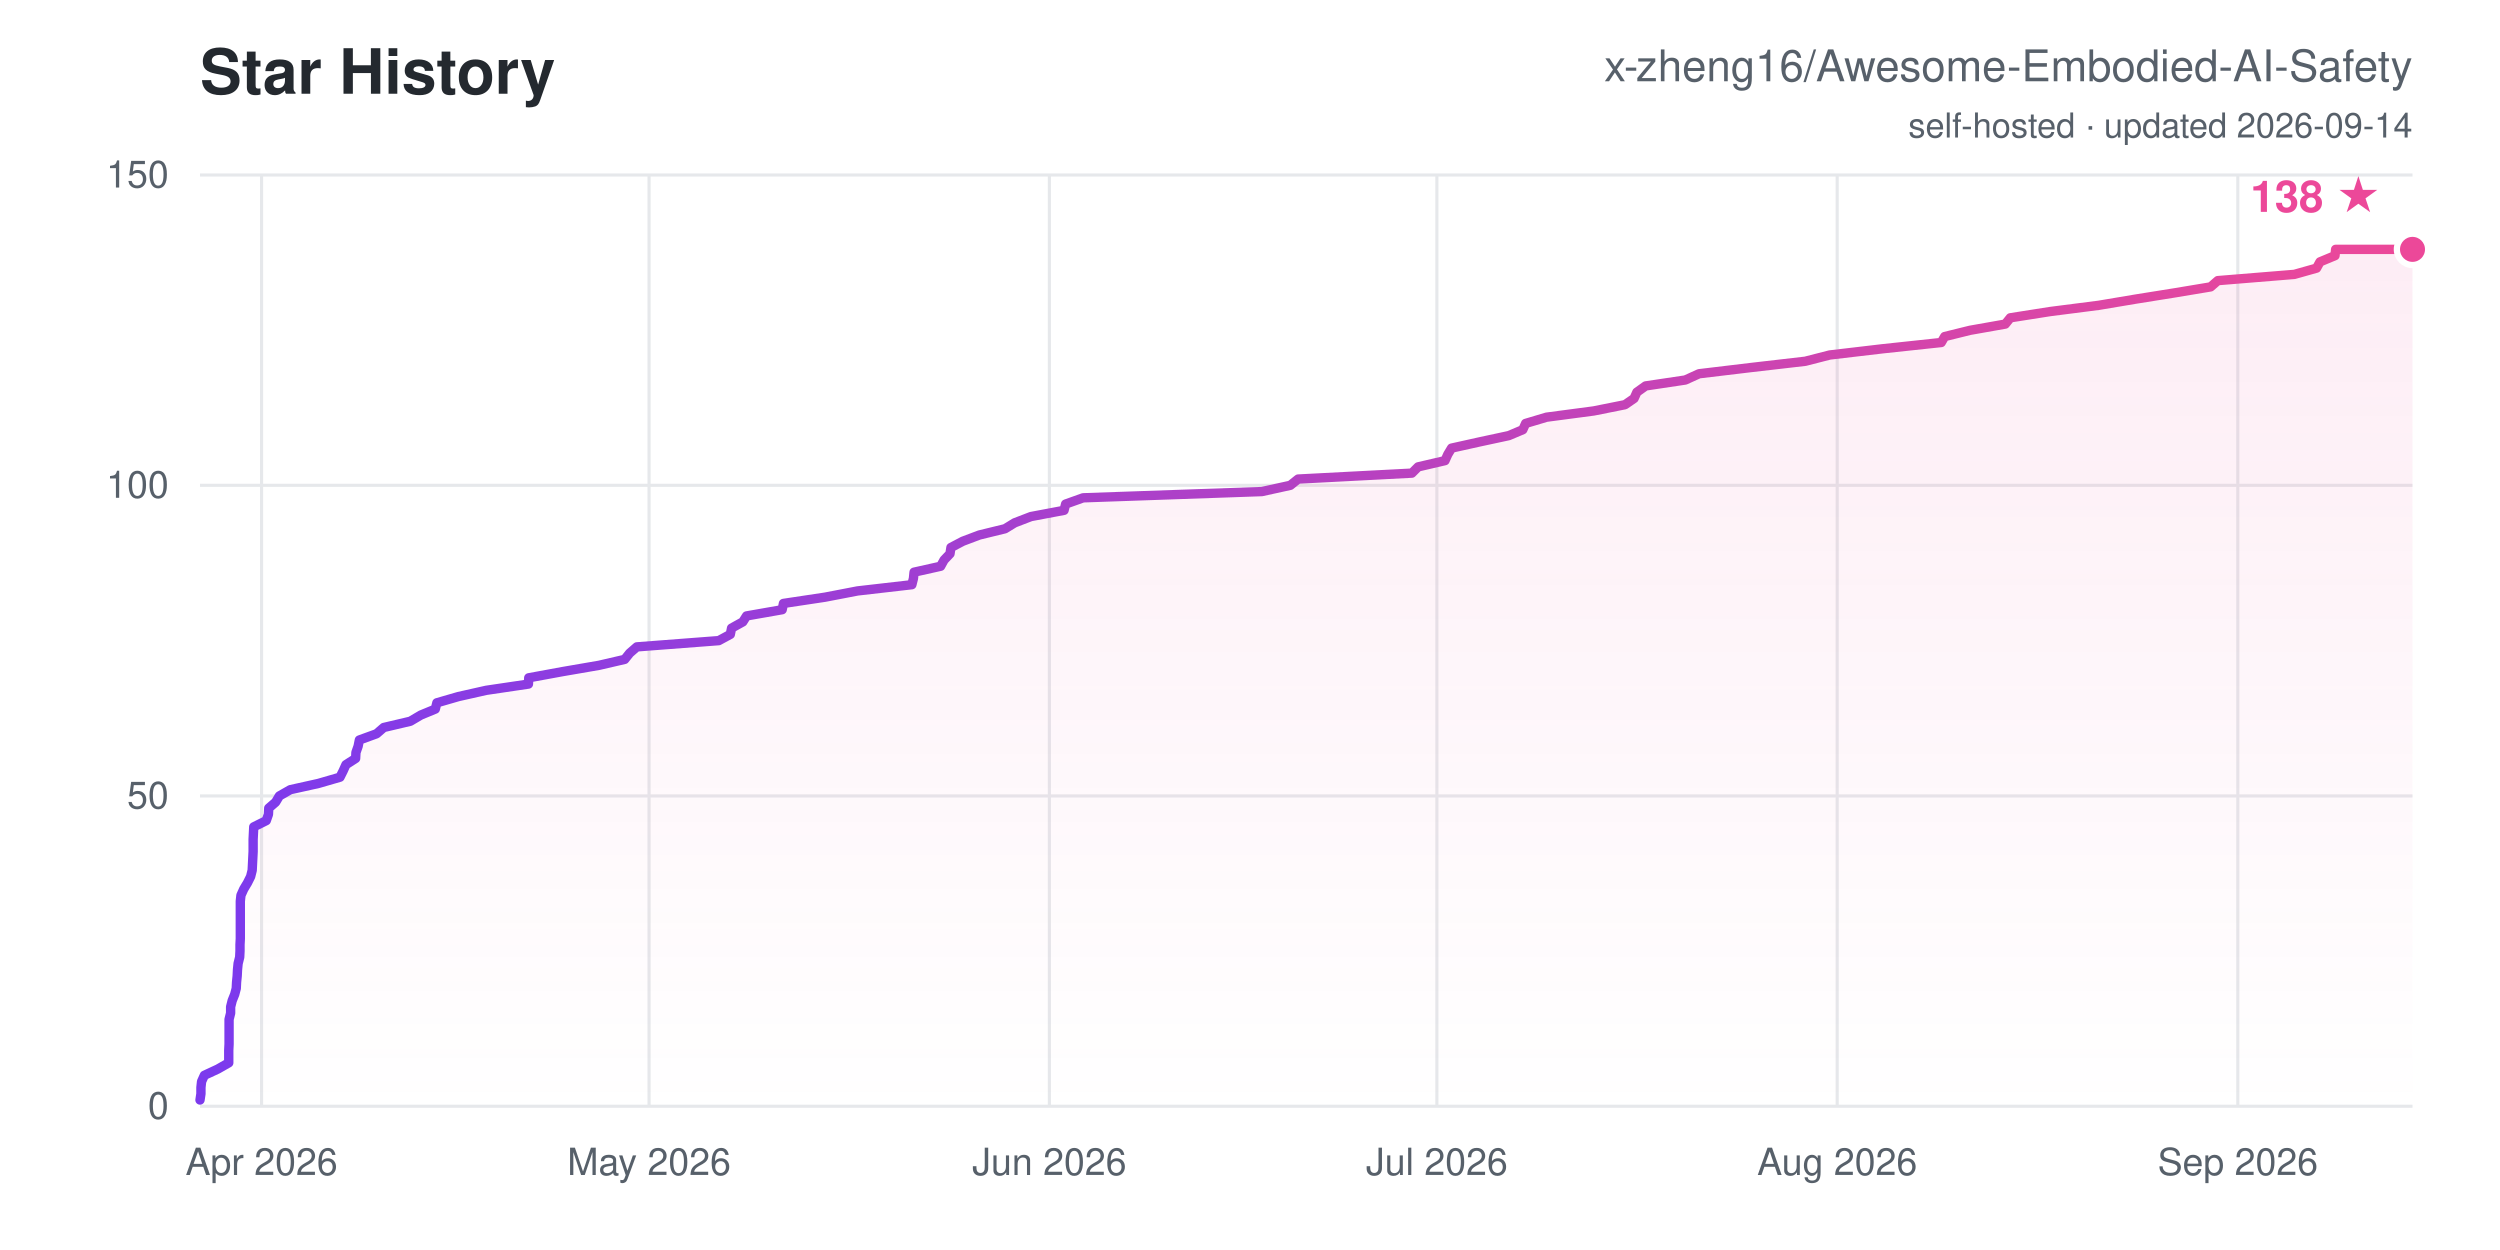
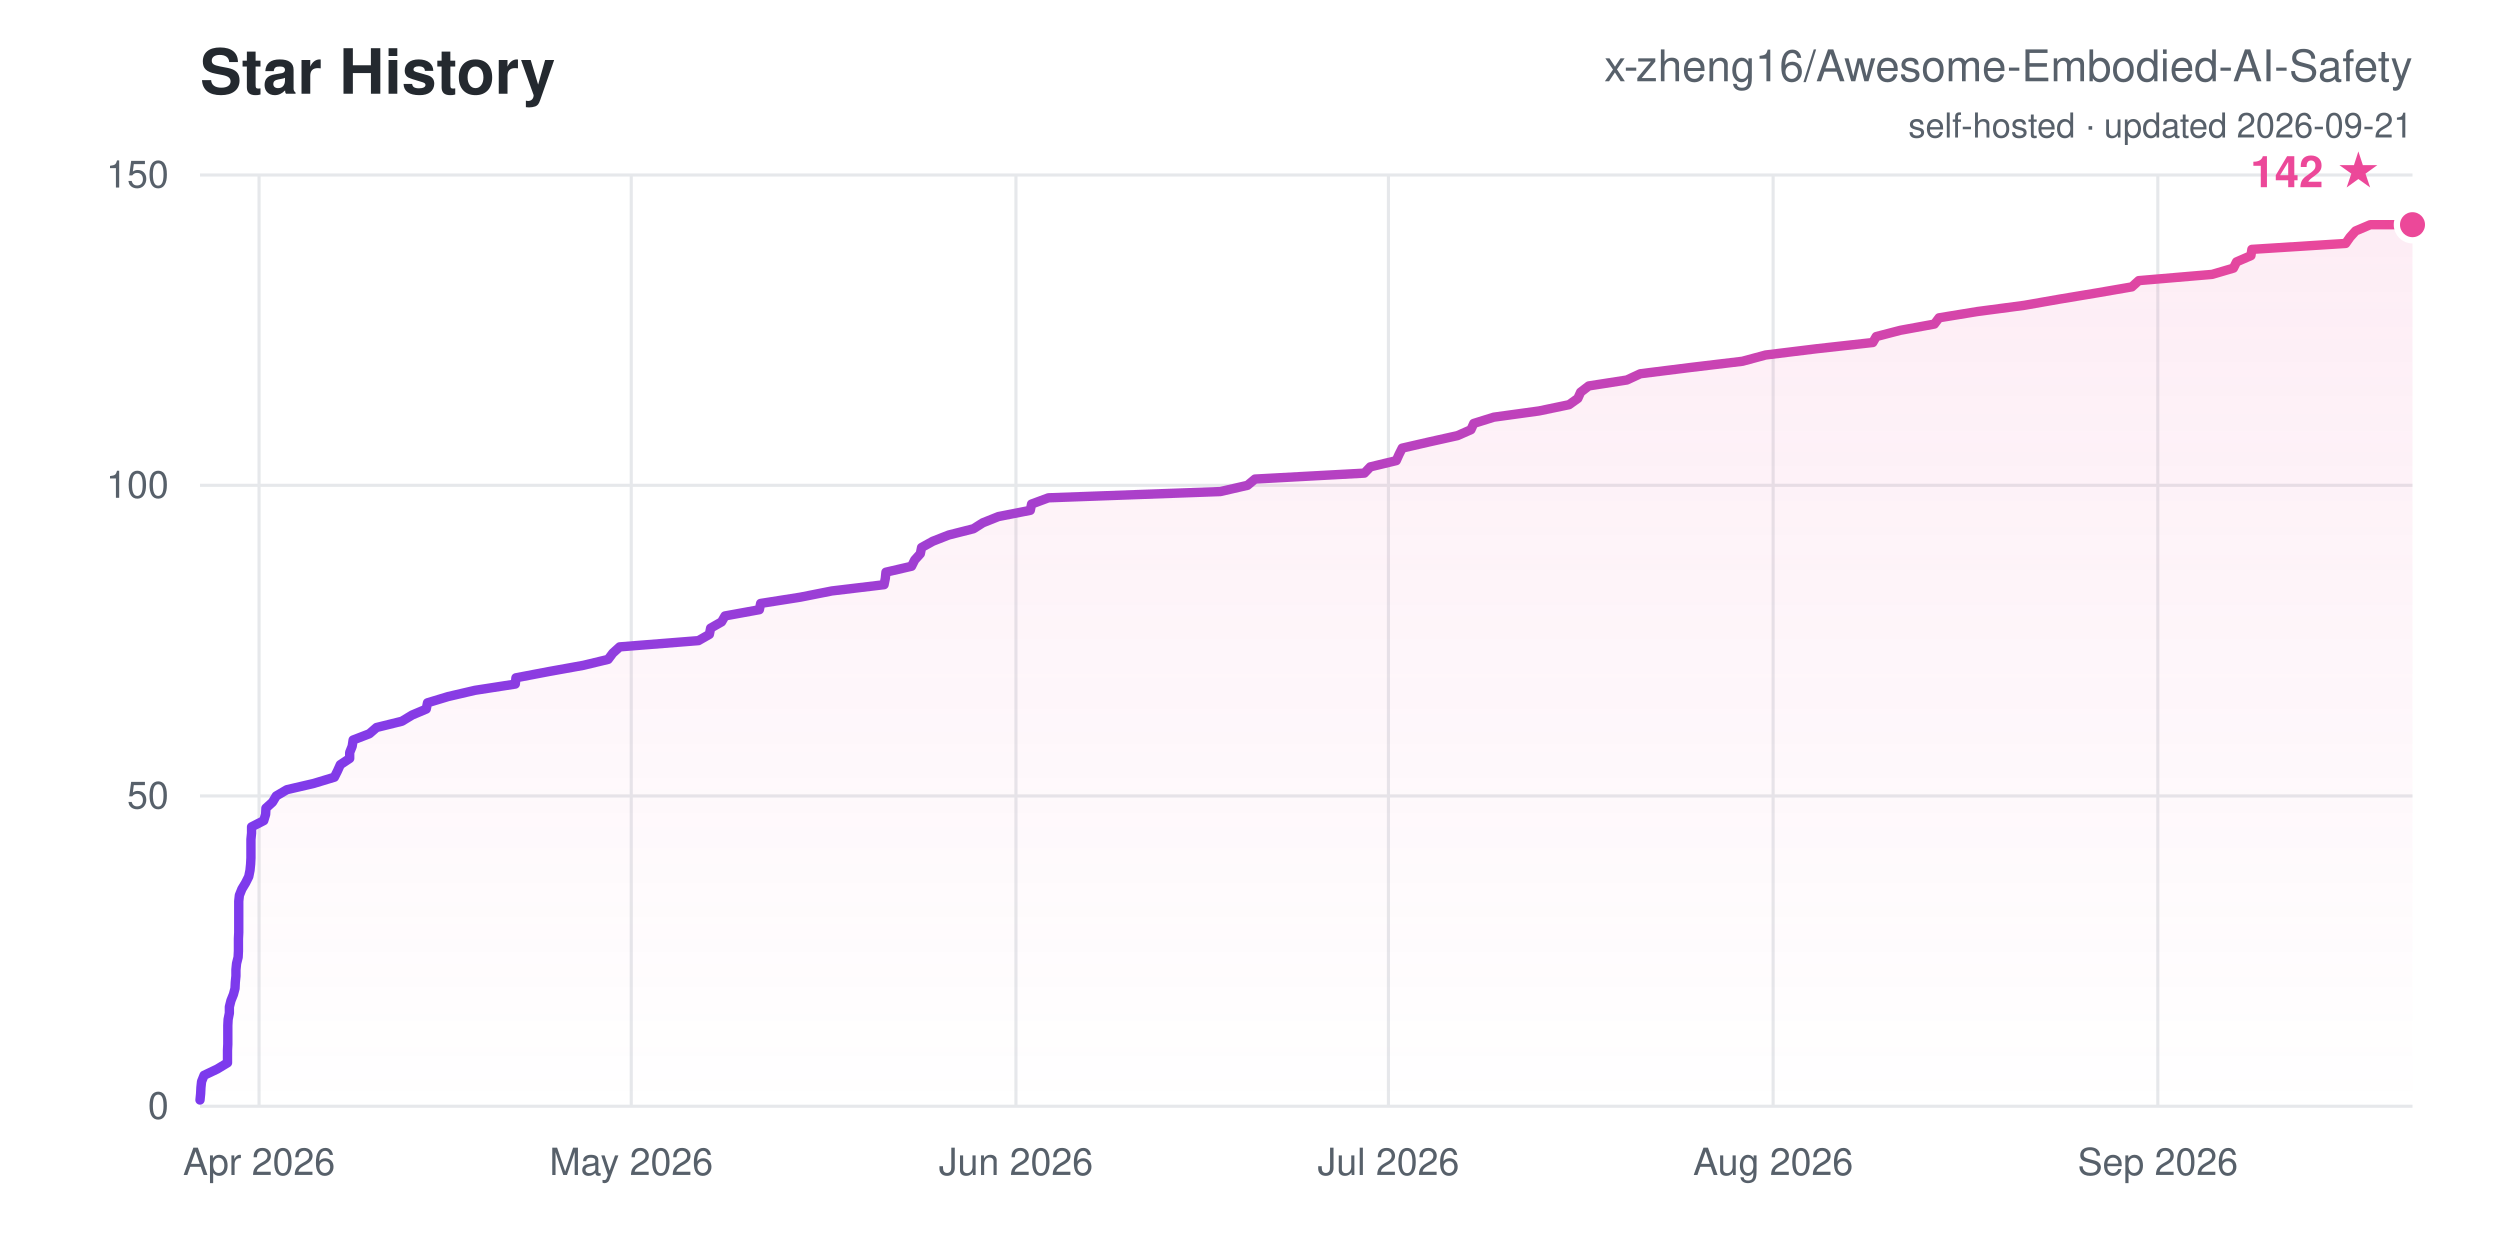
<svg xmlns="http://www.w3.org/2000/svg" width="800" height="400" viewBox="0 0 800 400" font-family="-apple-system,Segoe UI,Helvetica,Arial,sans-serif">
  <defs>
    <linearGradient id="ln" x1="0" y1="0" x2="1" y2="0">
      <stop offset="0" stop-color="#7c3aed" />
      <stop offset="1" stop-color="#ec4899" />
    </linearGradient>
    <linearGradient id="ar" x1="0" y1="0" x2="0" y2="1">
      <stop offset="0" stop-color="#ec4899" stop-opacity="0.1" />
      <stop offset="1" stop-color="#ec4899" stop-opacity="0" />
    </linearGradient>
  </defs>
  <rect width="800" height="400" fill="#ffffff" />
  <text x="64" y="30" font-size="20" font-weight="700" fill="#24292f">Star History</text>
  <text x="772" y="26" font-size="14" text-anchor="end" fill="#57606a">x-zheng16/Awesome-Embodied-AI-Safety</text>
-   <text x="772" y="44" font-size="11" text-anchor="end" fill="#57606a">self-hosted · updated 2026-09-14</text>
+   <text x="772" y="44" font-size="11" text-anchor="end" fill="#57606a">self-hosted · updated 2026-09-21</text>
  <line x1="64" y1="354.0" x2="772" y2="354.0" stroke="#e6e8eb" stroke-width="1" />
  <text x="54" y="358.0" font-size="12" text-anchor="end" fill="#57606a">0</text>
  <line x1="64" y1="254.7" x2="772" y2="254.7" stroke="#e6e8eb" stroke-width="1" />
  <text x="54" y="258.7" font-size="12" text-anchor="end" fill="#57606a">50</text>
  <line x1="64" y1="155.3" x2="772" y2="155.3" stroke="#e6e8eb" stroke-width="1" />
  <text x="54" y="159.3" font-size="12" text-anchor="end" fill="#57606a">100</text>
  <line x1="64" y1="56.0" x2="772" y2="56.0" stroke="#e6e8eb" stroke-width="1" />
  <text x="54" y="60.0" font-size="12" text-anchor="end" fill="#57606a">150</text>
-   <line x1="83.7" y1="56" x2="83.7" y2="354" stroke="#e6e8eb" stroke-width="1" />
-   <text x="83.7" y="376" font-size="12" text-anchor="middle" fill="#57606a">Apr 2026</text>
-   <line x1="207.7" y1="56" x2="207.7" y2="354" stroke="#e6e8eb" stroke-width="1" />
-   <text x="207.7" y="376" font-size="12" text-anchor="middle" fill="#57606a">May 2026</text>
-   <line x1="335.8" y1="56" x2="335.8" y2="354" stroke="#e6e8eb" stroke-width="1" />
-   <text x="335.8" y="376" font-size="12" text-anchor="middle" fill="#57606a">Jun 2026</text>
-   <line x1="459.8" y1="56" x2="459.8" y2="354" stroke="#e6e8eb" stroke-width="1" />
-   <text x="459.8" y="376" font-size="12" text-anchor="middle" fill="#57606a">Jul 2026</text>
-   <line x1="587.9" y1="56" x2="587.9" y2="354" stroke="#e6e8eb" stroke-width="1" />
-   <text x="587.9" y="376" font-size="12" text-anchor="middle" fill="#57606a">Aug 2026</text>
-   <line x1="716.1" y1="56" x2="716.1" y2="354" stroke="#e6e8eb" stroke-width="1" />
-   <text x="716.1" y="376" font-size="12" text-anchor="middle" fill="#57606a">Sep 2026</text>
-   <polygon points="64.0,354.0 64.0,352.0 64.3,350.0 64.3,348.0 64.5,346.1 65.4,344.1 69.7,342.1 73.2,340.1 73.2,338.1 73.2,336.1 73.3,334.1 73.3,332.1 73.3,330.2 73.3,328.2 73.3,326.2 73.8,324.2 73.8,322.2 74.3,320.2 75.1,318.2 75.6,316.3 75.7,314.3 75.9,312.3 76.0,310.3 76.2,308.3 76.7,306.3 76.8,304.3 76.8,302.3 76.9,300.4 76.9,298.4 76.9,296.4 76.9,294.4 76.9,292.4 76.9,290.4 76.9,288.4 77.1,286.5 78.0,284.5 79.2,282.5 80.2,280.5 80.7,278.5 80.8,276.5 80.9,274.5 81.0,272.5 81.0,270.6 81.0,268.6 81.1,266.6 81.2,264.6 85.2,262.6 85.9,260.6 86.0,258.6 88.2,256.7 89.4,254.7 92.9,252.7 101.9,250.7 108.8,248.7 109.8,246.7 110.7,244.7 113.8,242.7 113.9,240.8 114.6,238.8 115.0,236.8 120.5,234.8 122.8,232.8 131.3,230.8 134.7,228.8 139.3,226.9 139.8,224.9 146.7,222.9 155.6,220.9 169.1,218.9 169.2,216.9 180.1,214.9 191.7,212.9 199.9,211.0 201.5,209.0 203.8,207.0 230.0,205.0 233.7,203.0 234.1,201.0 237.7,199.0 238.9,197.1 250.3,195.1 250.7,193.1 264.0,191.1 274.4,189.1 291.8,187.1 292.3,185.1 292.5,183.1 301.0,181.2 302.1,179.2 304.0,177.2 304.3,175.2 308.1,173.2 313.4,171.2 321.6,169.2 324.7,167.3 329.9,165.3 340.5,163.3 341.0,161.3 346.6,159.3 403.8,157.3 412.9,155.3 415.4,153.3 451.8,151.4 453.8,149.4 462.4,147.4 463.3,145.4 464.5,143.4 473.5,141.4 482.8,139.4 487.3,137.5 488.2,135.5 494.9,133.5 510.0,131.5 520.0,129.5 522.9,127.5 523.8,125.5 526.6,123.5 539.3,121.6 543.7,119.6 560.4,117.6 577.7,115.6 585.5,113.6 602.5,111.6 621.2,109.6 622.3,107.7 630.4,105.7 641.7,103.7 643.3,101.7 656.0,99.7 671.6,97.7 683.5,95.7 696.0,93.7 707.4,91.8 709.7,89.8 734.2,87.8 741.3,85.8 742.4,83.8 747.2,81.8 747.4,79.8 772.0,79.8 772.0,354.0" fill="url(#ar)" />
-   <polyline points="64.0,352.0 64.3,350.0 64.3,348.0 64.5,346.1 65.4,344.1 69.7,342.1 73.2,340.1 73.2,338.1 73.2,336.1 73.3,334.1 73.3,332.1 73.3,330.2 73.3,328.2 73.3,326.2 73.8,324.2 73.8,322.2 74.3,320.2 75.1,318.2 75.6,316.3 75.7,314.3 75.9,312.3 76.0,310.3 76.2,308.3 76.7,306.3 76.8,304.3 76.8,302.3 76.9,300.4 76.9,298.4 76.9,296.4 76.9,294.4 76.9,292.4 76.9,290.4 76.9,288.4 77.1,286.5 78.0,284.5 79.2,282.5 80.2,280.5 80.7,278.5 80.8,276.5 80.9,274.5 81.0,272.5 81.0,270.6 81.0,268.6 81.1,266.6 81.2,264.6 85.2,262.6 85.9,260.6 86.0,258.6 88.2,256.7 89.4,254.7 92.9,252.7 101.9,250.7 108.8,248.7 109.8,246.7 110.7,244.7 113.8,242.7 113.9,240.8 114.6,238.8 115.0,236.8 120.5,234.8 122.8,232.8 131.3,230.8 134.7,228.8 139.3,226.9 139.8,224.9 146.7,222.9 155.6,220.9 169.1,218.9 169.2,216.9 180.1,214.9 191.7,212.9 199.9,211.0 201.5,209.0 203.8,207.0 230.0,205.0 233.7,203.0 234.1,201.0 237.7,199.0 238.9,197.1 250.3,195.1 250.7,193.1 264.0,191.1 274.4,189.1 291.8,187.1 292.3,185.1 292.5,183.1 301.0,181.2 302.1,179.2 304.0,177.2 304.3,175.2 308.1,173.2 313.4,171.2 321.6,169.2 324.7,167.3 329.9,165.3 340.5,163.3 341.0,161.3 346.6,159.3 403.8,157.3 412.9,155.3 415.4,153.3 451.8,151.4 453.8,149.4 462.4,147.4 463.3,145.4 464.5,143.4 473.5,141.4 482.8,139.4 487.3,137.5 488.2,135.5 494.9,133.5 510.0,131.5 520.0,129.5 522.9,127.5 523.8,125.5 526.6,123.5 539.3,121.6 543.7,119.6 560.4,117.6 577.7,115.6 585.5,113.6 602.5,111.6 621.2,109.6 622.3,107.7 630.4,105.7 641.7,103.7 643.3,101.7 656.0,99.7 671.6,97.7 683.5,95.7 696.0,93.7 707.4,91.8 709.7,89.8 734.2,87.8 741.3,85.8 742.4,83.8 747.2,81.8 747.4,79.8 772.0,79.8" fill="none" stroke="url(#ln)" stroke-width="3" stroke-linejoin="round" stroke-linecap="round" />
-   <circle cx="772.0" cy="79.8" r="5" fill="#ec4899" stroke="#ffffff" stroke-width="2" />
-   <text x="762.0" y="67.8" font-size="14" font-weight="700" text-anchor="end" fill="#ec4899">138 ★</text>
+   <line x1="82.9" y1="56" x2="82.9" y2="354" stroke="#e6e8eb" stroke-width="1" />
+   <text x="82.9" y="376" font-size="12" text-anchor="middle" fill="#57606a">Apr 2026</text>
+   <line x1="202.0" y1="56" x2="202.0" y2="354" stroke="#e6e8eb" stroke-width="1" />
+   <text x="202.0" y="376" font-size="12" text-anchor="middle" fill="#57606a">May 2026</text>
+   <line x1="325.1" y1="56" x2="325.1" y2="354" stroke="#e6e8eb" stroke-width="1" />
+   <text x="325.1" y="376" font-size="12" text-anchor="middle" fill="#57606a">Jun 2026</text>
+   <line x1="444.3" y1="56" x2="444.3" y2="354" stroke="#e6e8eb" stroke-width="1" />
+   <text x="444.3" y="376" font-size="12" text-anchor="middle" fill="#57606a">Jul 2026</text>
+   <line x1="567.4" y1="56" x2="567.4" y2="354" stroke="#e6e8eb" stroke-width="1" />
+   <text x="567.4" y="376" font-size="12" text-anchor="middle" fill="#57606a">Aug 2026</text>
+   <line x1="690.5" y1="56" x2="690.5" y2="354" stroke="#e6e8eb" stroke-width="1" />
+   <text x="690.5" y="376" font-size="12" text-anchor="middle" fill="#57606a">Sep 2026</text>
+   <polygon points="64.0,354.0 64.0,352.0 64.2,350.0 64.3,348.0 64.5,346.1 65.3,344.1 69.5,342.1 72.8,340.1 72.8,338.1 72.8,336.1 72.9,334.1 72.9,332.1 72.9,330.2 72.9,328.2 73.0,326.2 73.4,324.2 73.4,322.2 73.9,320.2 74.7,318.2 75.2,316.3 75.3,314.3 75.5,312.3 75.5,310.3 75.7,308.3 76.2,306.3 76.3,304.3 76.3,302.3 76.3,300.4 76.4,298.4 76.4,296.4 76.4,294.4 76.4,292.4 76.4,290.4 76.4,288.4 76.6,286.5 77.4,284.5 78.6,282.5 79.6,280.5 80.0,278.5 80.2,276.5 80.3,274.5 80.3,272.5 80.3,270.6 80.3,268.6 80.5,266.6 80.5,264.6 84.4,262.6 85.0,260.6 85.1,258.6 87.2,256.7 88.4,254.7 91.8,252.7 100.4,250.7 107.0,248.7 108.0,246.7 108.9,244.7 111.9,242.7 111.9,240.8 112.7,238.8 113.0,236.8 118.2,234.8 120.5,232.8 128.6,230.8 131.9,228.8 136.4,226.9 136.8,224.9 143.4,222.9 152.0,220.9 164.9,218.9 165.1,216.9 175.6,214.9 186.7,212.9 194.6,211.0 196.1,209.0 198.3,207.0 223.5,205.0 227.0,203.0 227.4,201.0 230.9,199.0 232.0,197.1 243.0,195.1 243.4,193.1 256.1,191.1 266.2,189.1 282.9,187.1 283.3,185.1 283.5,183.1 291.7,181.2 292.7,179.2 294.5,177.2 294.9,175.2 298.5,173.2 303.6,171.2 311.5,169.2 314.5,167.3 319.5,165.3 329.7,163.3 330.1,161.3 335.5,159.3 390.5,157.3 399.2,155.3 401.6,153.3 436.6,151.4 438.5,149.4 446.8,147.4 447.7,145.4 448.7,143.4 457.4,141.4 466.4,139.4 470.7,137.5 471.6,135.5 478.0,133.5 492.5,131.5 502.1,129.5 504.9,127.5 505.8,125.5 508.4,123.5 520.6,121.6 524.9,119.6 540.9,117.6 557.6,115.6 565.0,113.6 581.3,111.6 599.3,109.6 600.4,107.7 608.1,105.7 619.0,103.7 620.5,101.7 632.7,99.7 647.8,97.7 659.2,95.7 671.2,93.7 682.2,91.8 684.4,89.8 707.9,87.8 714.7,85.8 715.7,83.8 720.3,81.8 720.6,79.8 750.6,77.9 752.0,75.9 753.8,73.9 758.5,71.9 772.0,71.9 772.0,354.0" fill="url(#ar)" />
+   <polyline points="64.0,352.0 64.2,350.0 64.3,348.0 64.5,346.1 65.3,344.1 69.5,342.1 72.8,340.1 72.8,338.1 72.8,336.1 72.9,334.1 72.9,332.1 72.9,330.2 72.9,328.2 73.0,326.2 73.4,324.2 73.4,322.2 73.9,320.2 74.7,318.2 75.2,316.3 75.3,314.3 75.5,312.3 75.5,310.3 75.7,308.3 76.2,306.3 76.3,304.3 76.3,302.3 76.3,300.4 76.4,298.4 76.4,296.4 76.4,294.4 76.4,292.4 76.4,290.4 76.4,288.4 76.6,286.5 77.4,284.5 78.6,282.5 79.6,280.5 80.0,278.5 80.2,276.5 80.3,274.5 80.3,272.5 80.3,270.6 80.3,268.6 80.5,266.6 80.5,264.6 84.4,262.6 85.0,260.6 85.1,258.6 87.2,256.7 88.4,254.7 91.8,252.7 100.4,250.7 107.0,248.7 108.0,246.7 108.9,244.7 111.9,242.7 111.9,240.8 112.7,238.8 113.0,236.8 118.2,234.8 120.5,232.8 128.6,230.8 131.9,228.8 136.4,226.9 136.8,224.9 143.4,222.9 152.0,220.9 164.9,218.9 165.1,216.9 175.6,214.9 186.7,212.9 194.6,211.0 196.1,209.0 198.3,207.0 223.5,205.0 227.0,203.0 227.4,201.0 230.9,199.0 232.0,197.1 243.0,195.1 243.4,193.1 256.1,191.1 266.2,189.1 282.9,187.1 283.3,185.1 283.5,183.1 291.7,181.2 292.7,179.2 294.5,177.2 294.9,175.2 298.5,173.2 303.6,171.2 311.5,169.2 314.5,167.3 319.5,165.3 329.7,163.3 330.1,161.3 335.5,159.3 390.5,157.3 399.2,155.3 401.6,153.3 436.6,151.4 438.5,149.4 446.8,147.4 447.7,145.4 448.7,143.4 457.4,141.4 466.4,139.4 470.7,137.5 471.6,135.5 478.0,133.5 492.5,131.5 502.1,129.5 504.9,127.5 505.8,125.5 508.4,123.5 520.6,121.6 524.9,119.6 540.9,117.6 557.6,115.6 565.0,113.6 581.3,111.6 599.3,109.6 600.4,107.7 608.1,105.7 619.0,103.7 620.5,101.7 632.7,99.7 647.8,97.7 659.2,95.7 671.2,93.7 682.2,91.8 684.4,89.8 707.9,87.8 714.7,85.8 715.7,83.8 720.3,81.8 720.6,79.8 750.6,77.9 752.0,75.9 753.8,73.9 758.5,71.9 772.0,71.9" fill="none" stroke="url(#ln)" stroke-width="3" stroke-linejoin="round" stroke-linecap="round" />
+   <circle cx="772.0" cy="71.9" r="5" fill="#ec4899" stroke="#ffffff" stroke-width="2" />
+   <text x="762.0" y="59.9" font-size="14" font-weight="700" text-anchor="end" fill="#ec4899">142 ★</text>
</svg>
